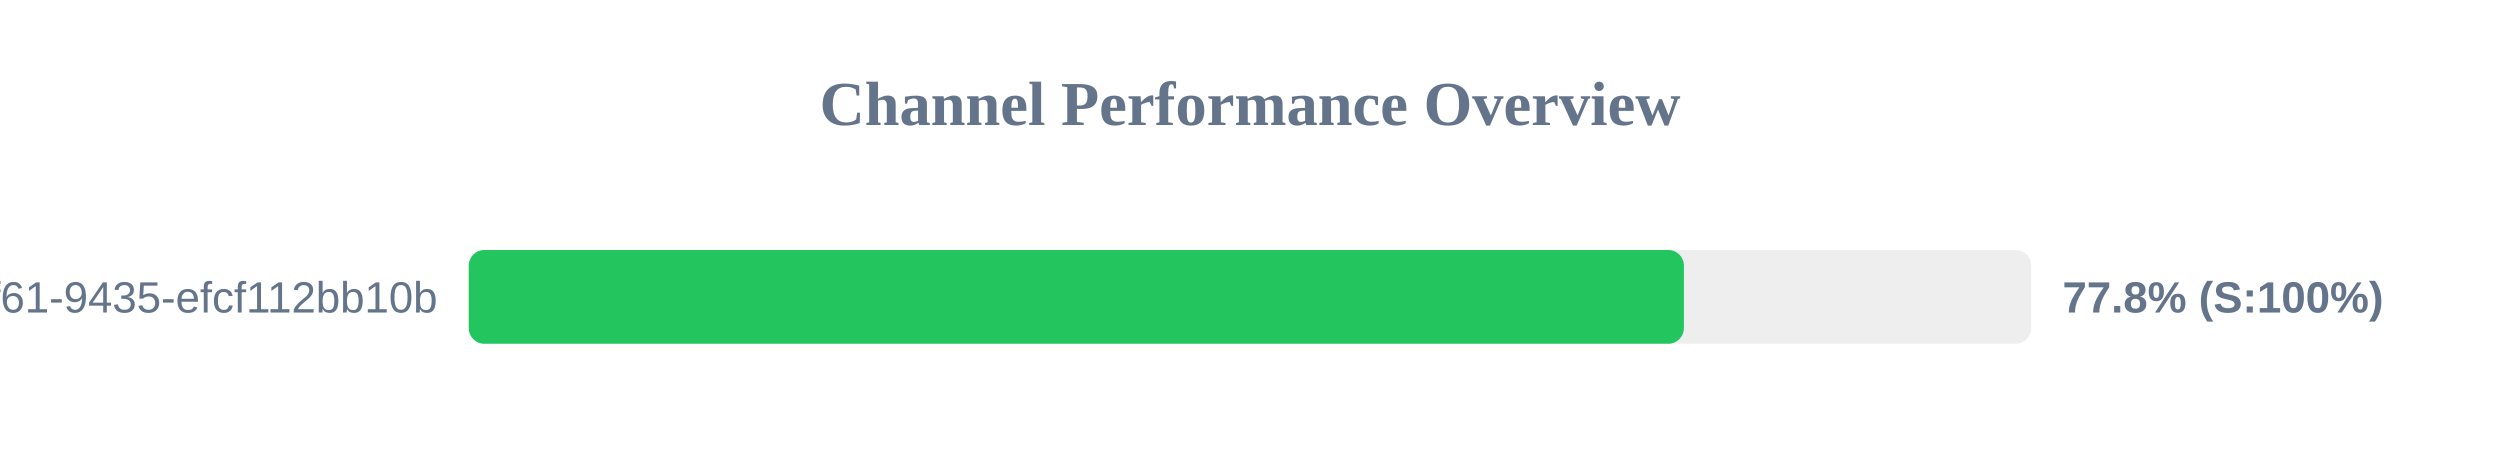
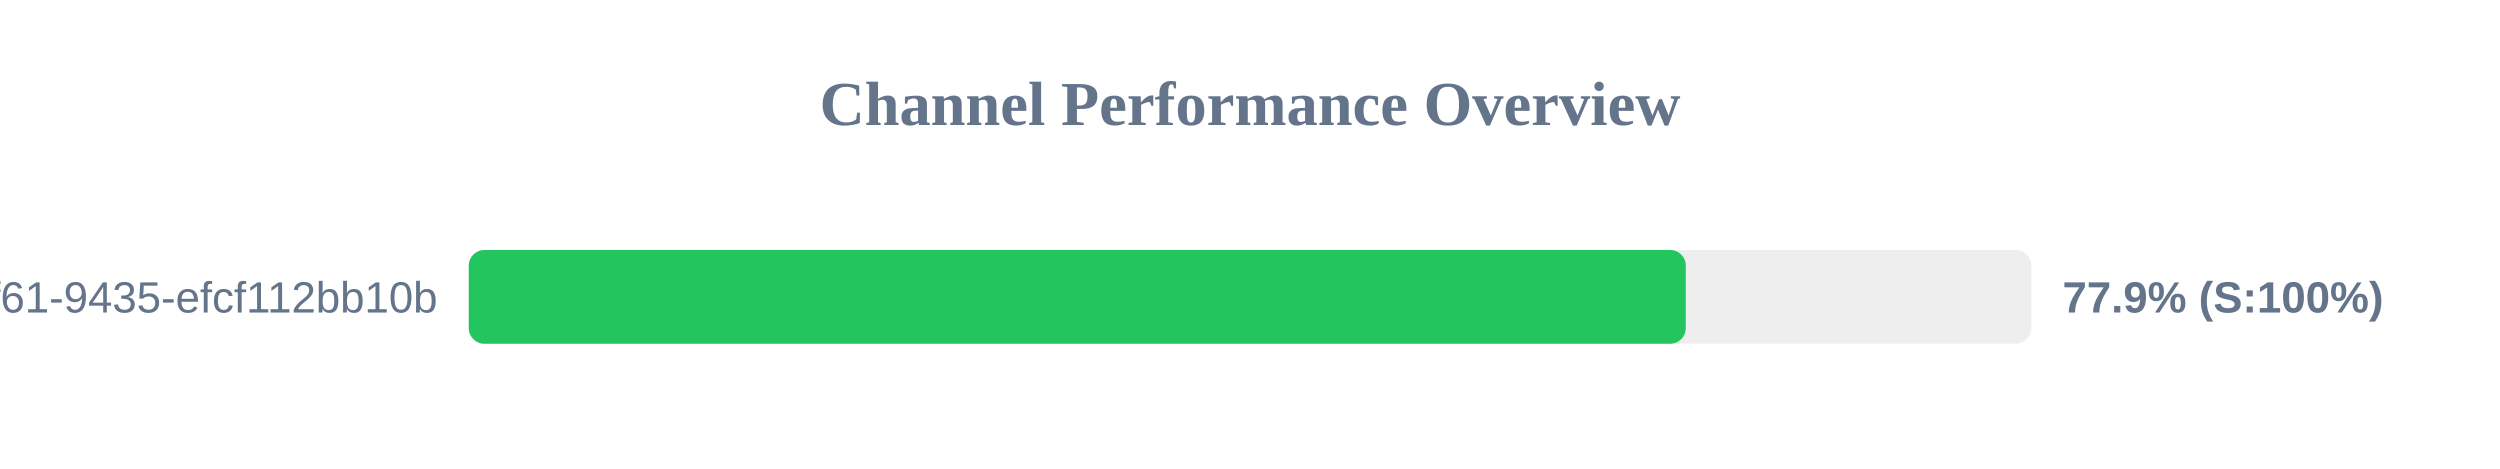
<svg xmlns="http://www.w3.org/2000/svg" width="800" height="150" version="1.1">
  <style>
        .row { font: 14px Arial; fill: #64748b; }
        .score { font: bold 14px Arial; fill: #64748b; }
    </style>
  <text x="400" y="40" text-anchor="middle" font-size="20px" font-weight="bold" fill="#64748b">Channel Performance Overview</text>
  <rect x="150" y="80" width="500" height="30" fill="#eee" rx="5" />
-   <rect x="150" y="80" width="388.85" height="30" fill="#22c55e" rx="5" />
+   <rect x="150" y="80" width="389.45" height="30" fill="#22c55e" rx="5" />
  <text x="140" y="100" text-anchor="end" class="row">?uuid=07c122ad-50b2-4f61-9435-efcf112bb10b</text>
-   <text x="660" y="100" text-anchor="start" class="score">77.8% (S:100%)</text>
+   <text x="660" y="100" text-anchor="start" class="score">77.9% (S:100%)</text>
</svg>
